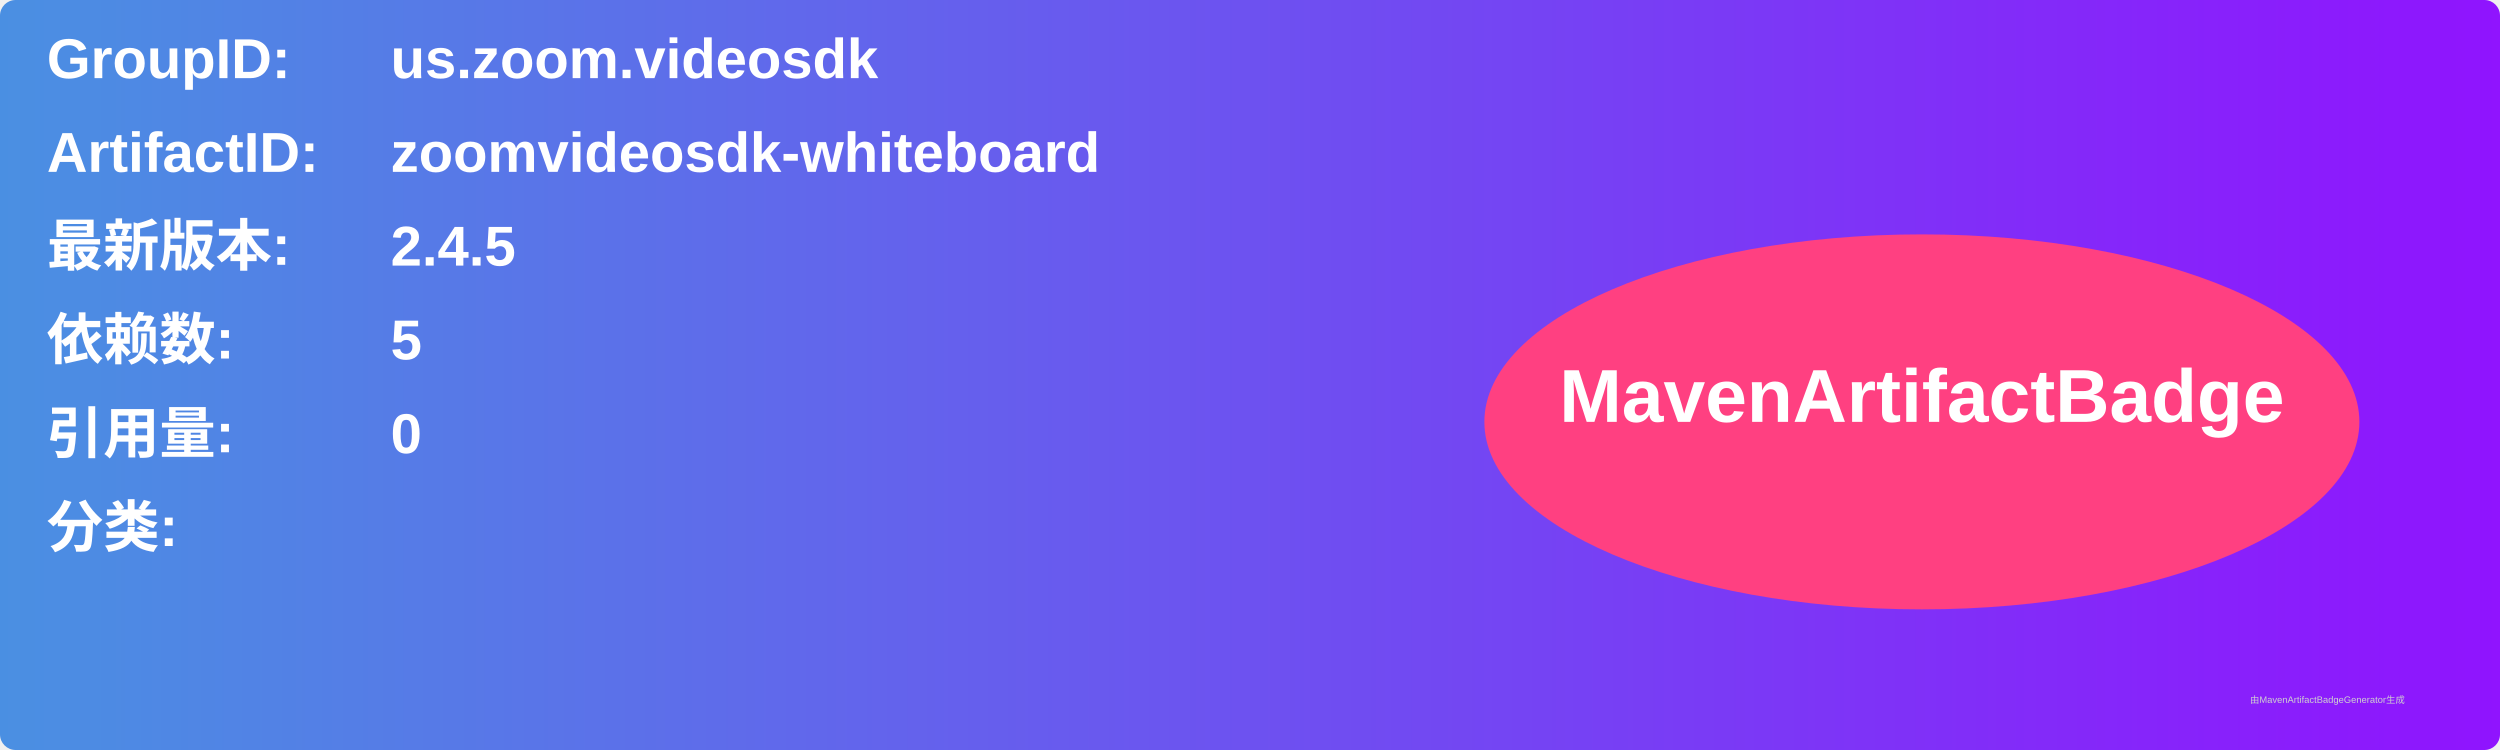
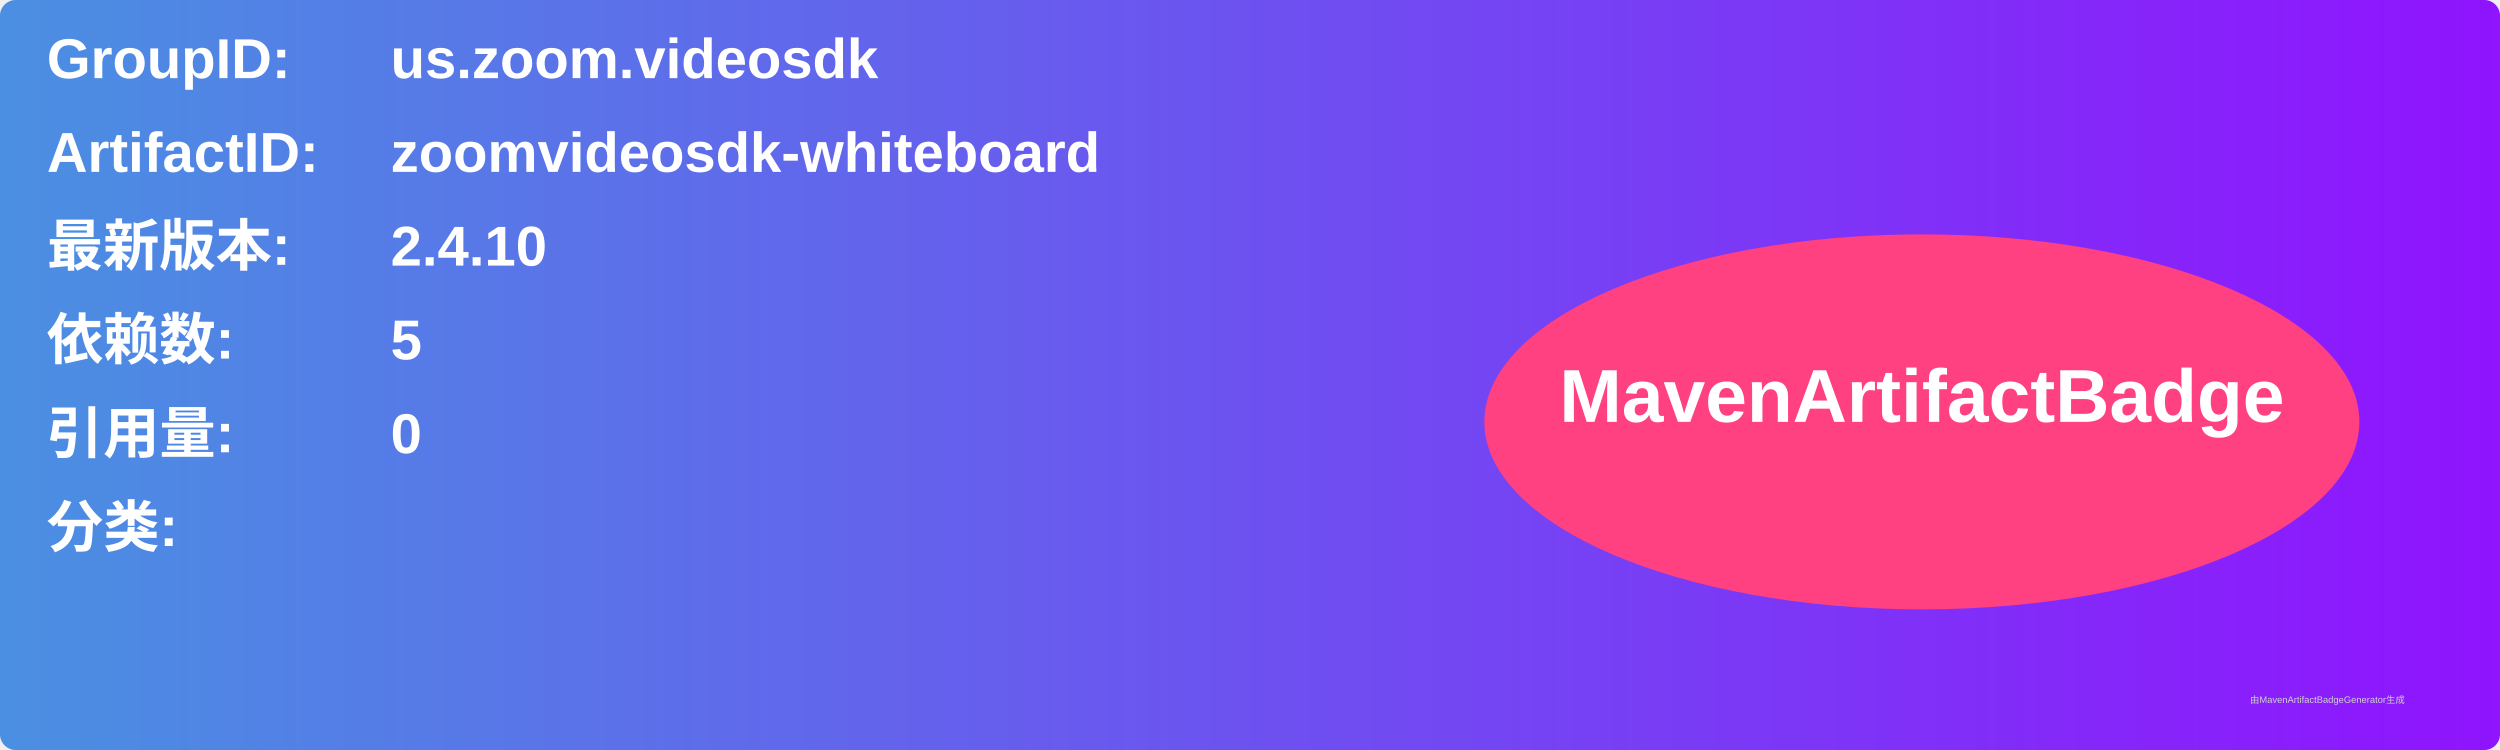
<svg xmlns="http://www.w3.org/2000/svg" width="800" height="240" viewBox="0 0 800 240">
  <linearGradient id="grad" x1="0%" y1="0%" x2="100%" y2="0%">
    <stop offset="0%" stop-color="#4a90e2" />
    <stop offset="100%" stop-color="#9013fe" />
  </linearGradient>
  <rect width="100%" height="100%" rx="5" ry="5" fill="url(#grad)" />
  <g transform="translate(15, 15)">
    <text x="0" y="10" font-family="Arial" font-size="18" fill="white" font-weight="bold" width="260">GroupID:</text>
    <text x="110" y="10" font-family="Arial" font-size="18" fill="white" font-weight="bold" width="460">us.zoom.videosdk</text>
    <text x="0" y="40" font-family="Arial" font-size="18" fill="white" font-weight="bold" width="260">ArtifactID:</text>
    <text x="110" y="40" font-family="Arial" font-size="18" fill="white" font-weight="bold" width="460">zoomvideosdk-whiteboard</text>
    <text x="0" y="70" font-family="Arial" font-size="18" fill="white" font-weight="bold">最新版本:</text>
    <text x="110" y="70" font-family="Arial" font-size="18" fill="white" font-weight="bold">
-       <tspan font-weight="bold">2.4.5</tspan>
+       <tspan font-weight="bold">2.4.10</tspan>
    </text>
    <text x="0" y="100" font-family="Arial" font-size="18" fill="white" font-weight="bold">依赖数: </text>
    <text x="110" y="100" font-family="Arial" font-size="18" fill="white">
      <tspan font-weight="bold">5</tspan>
    </text>
    <text x="0" y="130" font-family="Arial" font-size="18" fill="white" font-weight="bold">引用量: </text>
    <text x="110" y="130" font-family="Arial" font-size="18" fill="white">
      <tspan font-weight="bold">0</tspan>
    </text>
    <text x="0" y="160" font-family="Arial" font-size="18" fill="white" font-weight="bold">分类:</text>
    <text x="10" y="190" font-family="Arial" font-size="10" fill="white">
      <tspan font-weight="bold" />
    </text>
    <ellipse cx="600" cy="120" rx="140" ry="60" fill="#ff4081" />
    <text x="600" y="120" text-anchor="middle" font-family="Arial" font-size="24" fill="white" font-weight="bold">MavenArtifactBadge</text>
  </g>
  <text x="720" y="225" font-family="Arial" font-size="3" fill="#d0d0d0">由MavenArtifactBadgeGenerator生成</text>
</svg>
